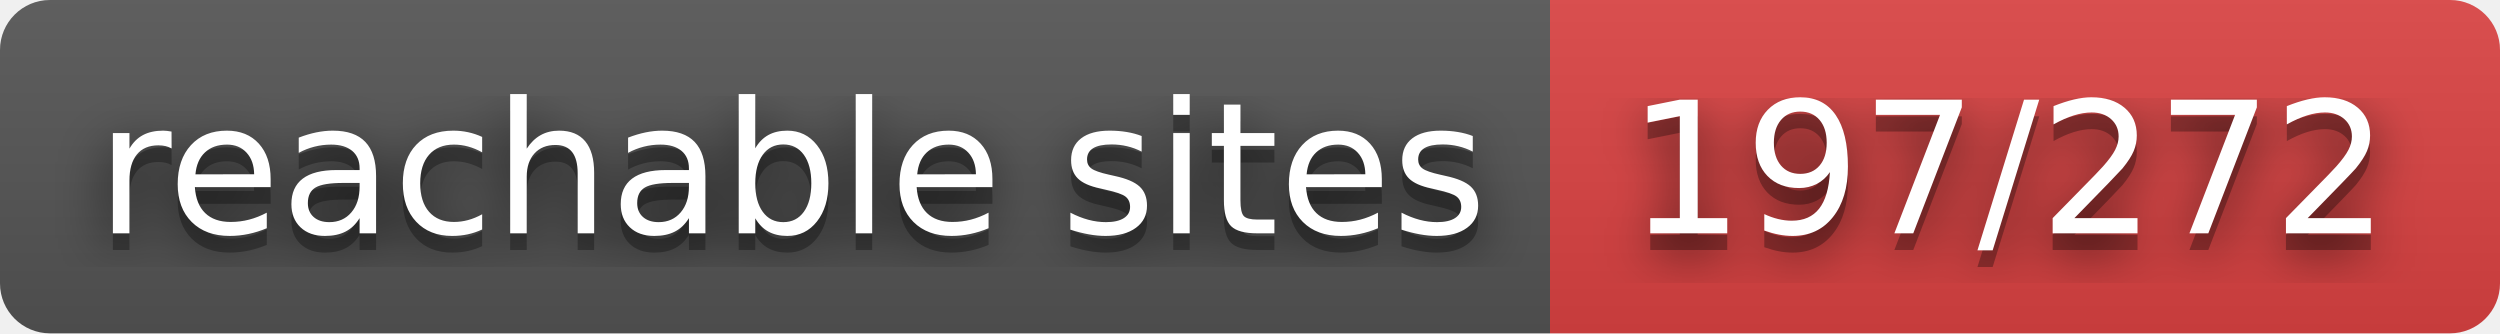
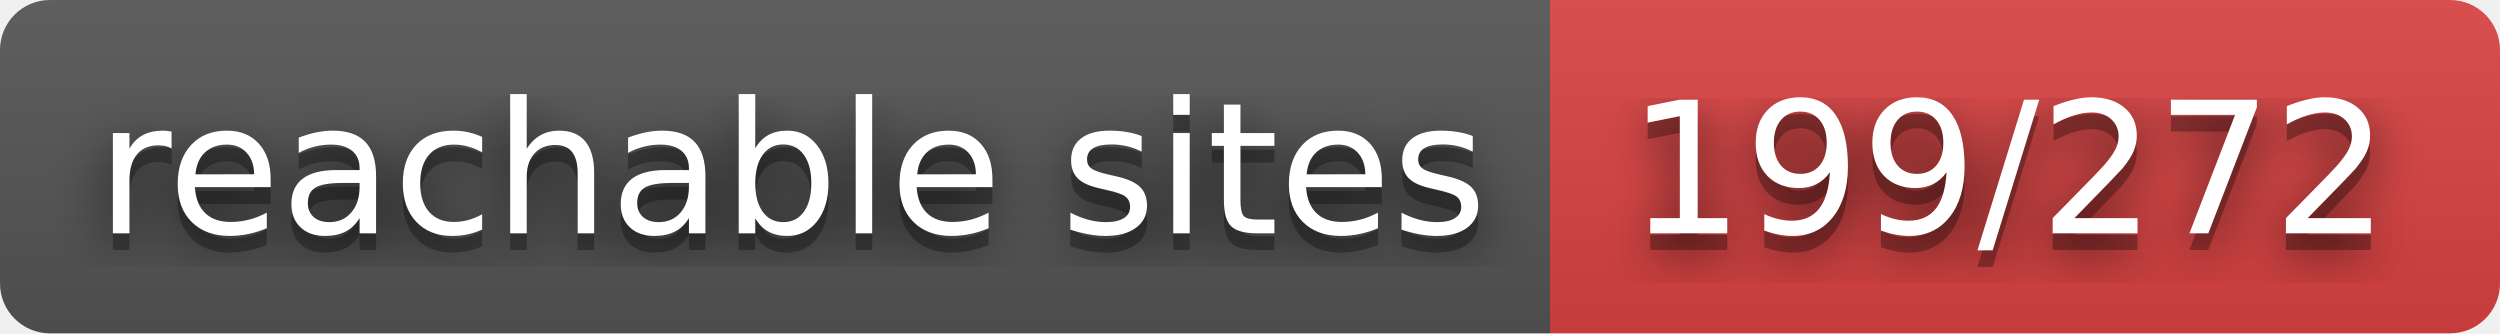
- <svg xmlns="http://www.w3.org/2000/svg" width="150" height="20" role="img" aria-label="reachable sites: 197/272">
+ <svg xmlns="http://www.w3.org/2000/svg" width="150" height="20" role="img" aria-label="reachable sites: 199/272">
  <filter id="blur">
    <feGaussianBlur in="SourceGraphic" stdDeviation="16" />
  </filter>
  <linearGradient id="s" x2="0" y2="100%">
    <stop offset="0" stop-color="#bbb" stop-opacity=".1" />
    <stop offset="1" stop-opacity=".1" />
  </linearGradient>
  <clipPath id="r">
    <rect width="150" height="20" rx="3" fill="#fff" />
  </clipPath>
  <g clip-path="url(#r)">
    <rect width="93" height="20" fill="#555" />
    <rect x="93" width="57" height="20" fill="#dd4343" />
    <rect width="150" height="20" fill="url(#s)" />
  </g>
  <g fill="#fff" text-anchor="middle" font-family="Verdana,Geneva,DejaVu Sans,sans-serif" text-rendering="geometricPrecision" font-size="110">
    <text aria-hidden="true" x="475" y="150" fill="#010101" fill-opacity=".80" filter="url(#blur)" transform="scale(.1)" textLength="830">reachable sites</text>
    <text aria-hidden="true" x="475" y="150" fill="#010101" fill-opacity=".3" transform="scale(.1)" textLength="830">reachable sites</text>
    <text x="475" y="140" transform="scale(.1)" fill="#fff" textLength="830">reachable sites</text>
-     <text aria-hidden="true" x="1205" y="150" fill="#010101" fill-opacity=".80" filter="url(#blur)" transform="scale(.1)" textLength="470">197/272</text>
-     <text aria-hidden="true" x="1205" y="150" fill="#010101" fill-opacity=".3" transform="scale(.1)" textLength="470">197/272</text>
-     <text x="1205" y="140" transform="scale(.1)" fill="#fff" textLength="470">197/272</text>
+     <text aria-hidden="true" x="1205" y="150" fill="#010101" fill-opacity=".80" filter="url(#blur)" transform="scale(.1)" textLength="470">199/272</text>
+     <text aria-hidden="true" x="1205" y="150" fill="#010101" fill-opacity=".3" transform="scale(.1)" textLength="470">199/272</text>
+     <text x="1205" y="140" transform="scale(.1)" fill="#fff" textLength="470">199/272</text>
  </g>
</svg>
